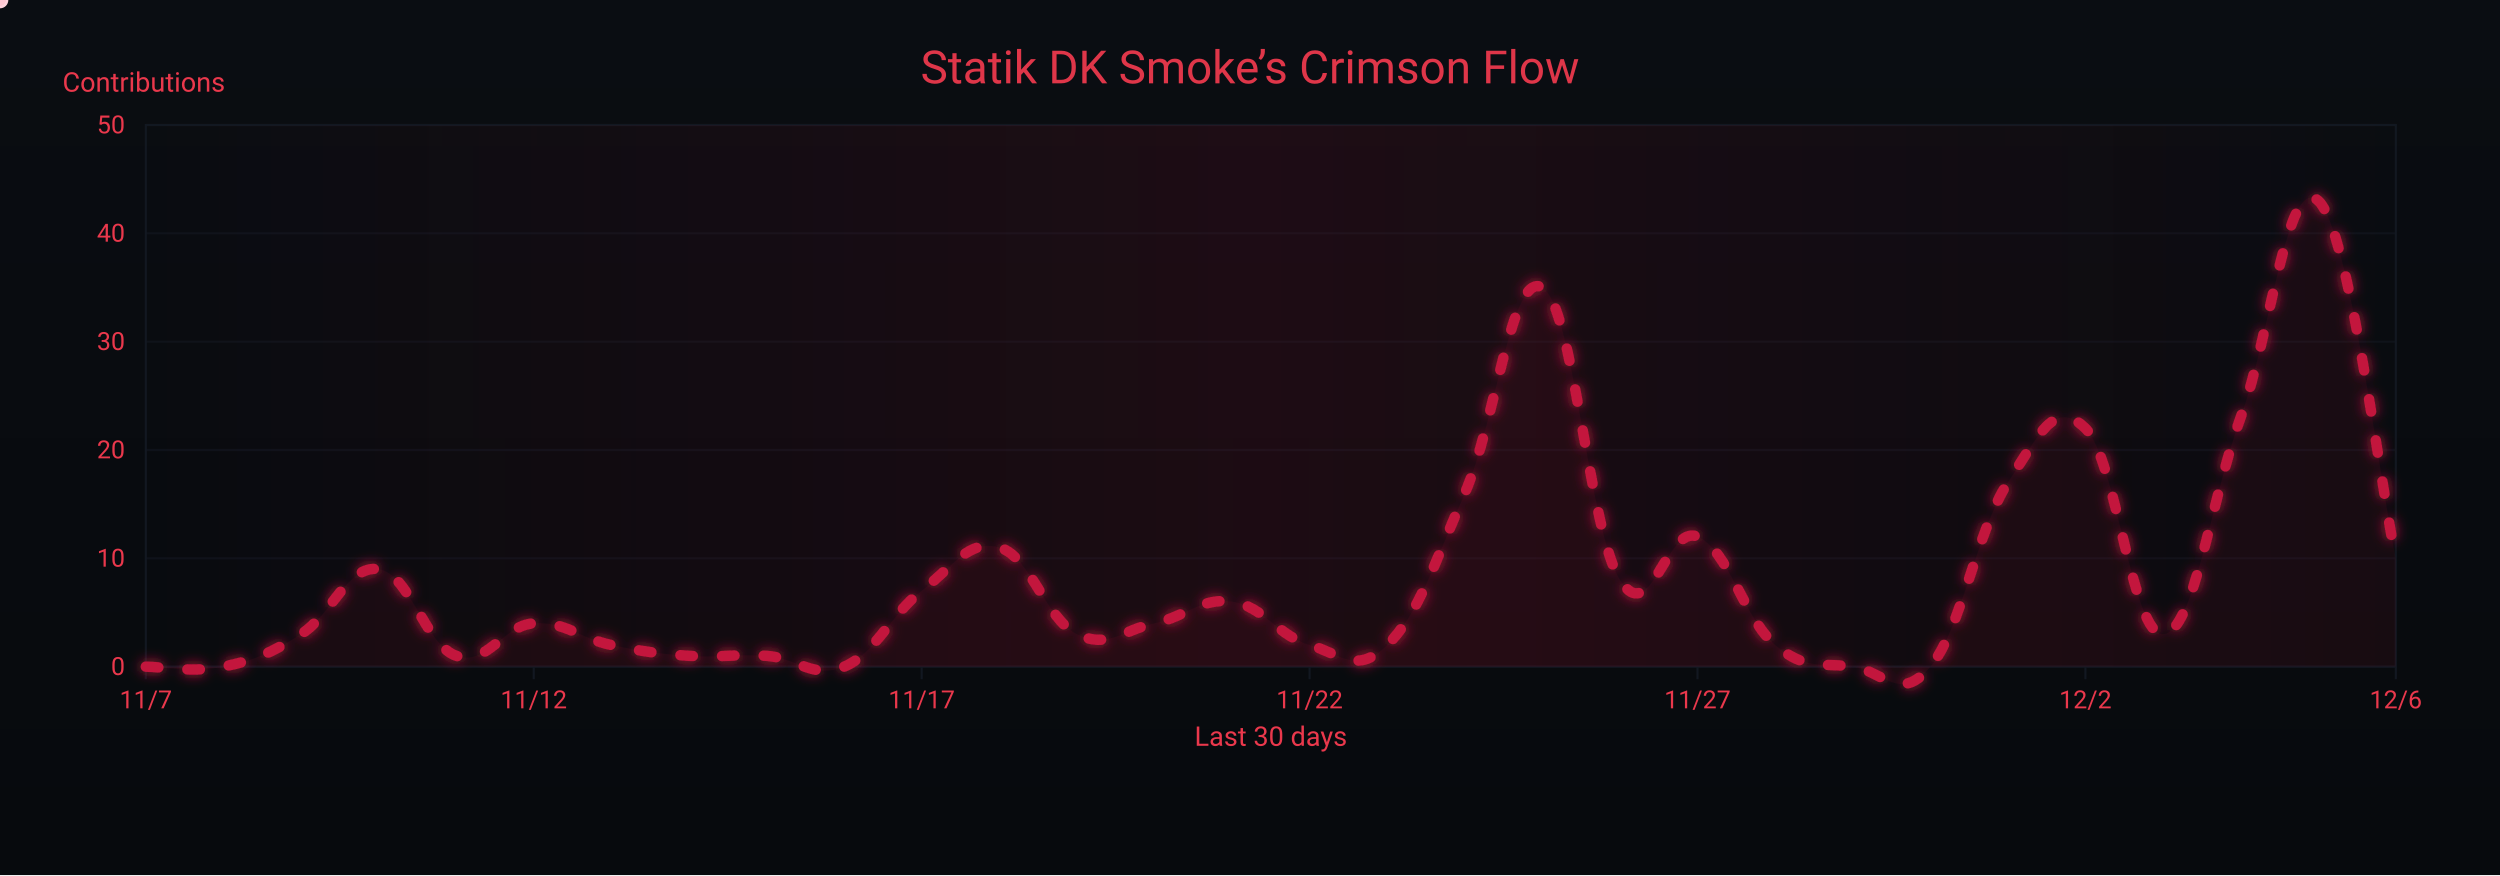
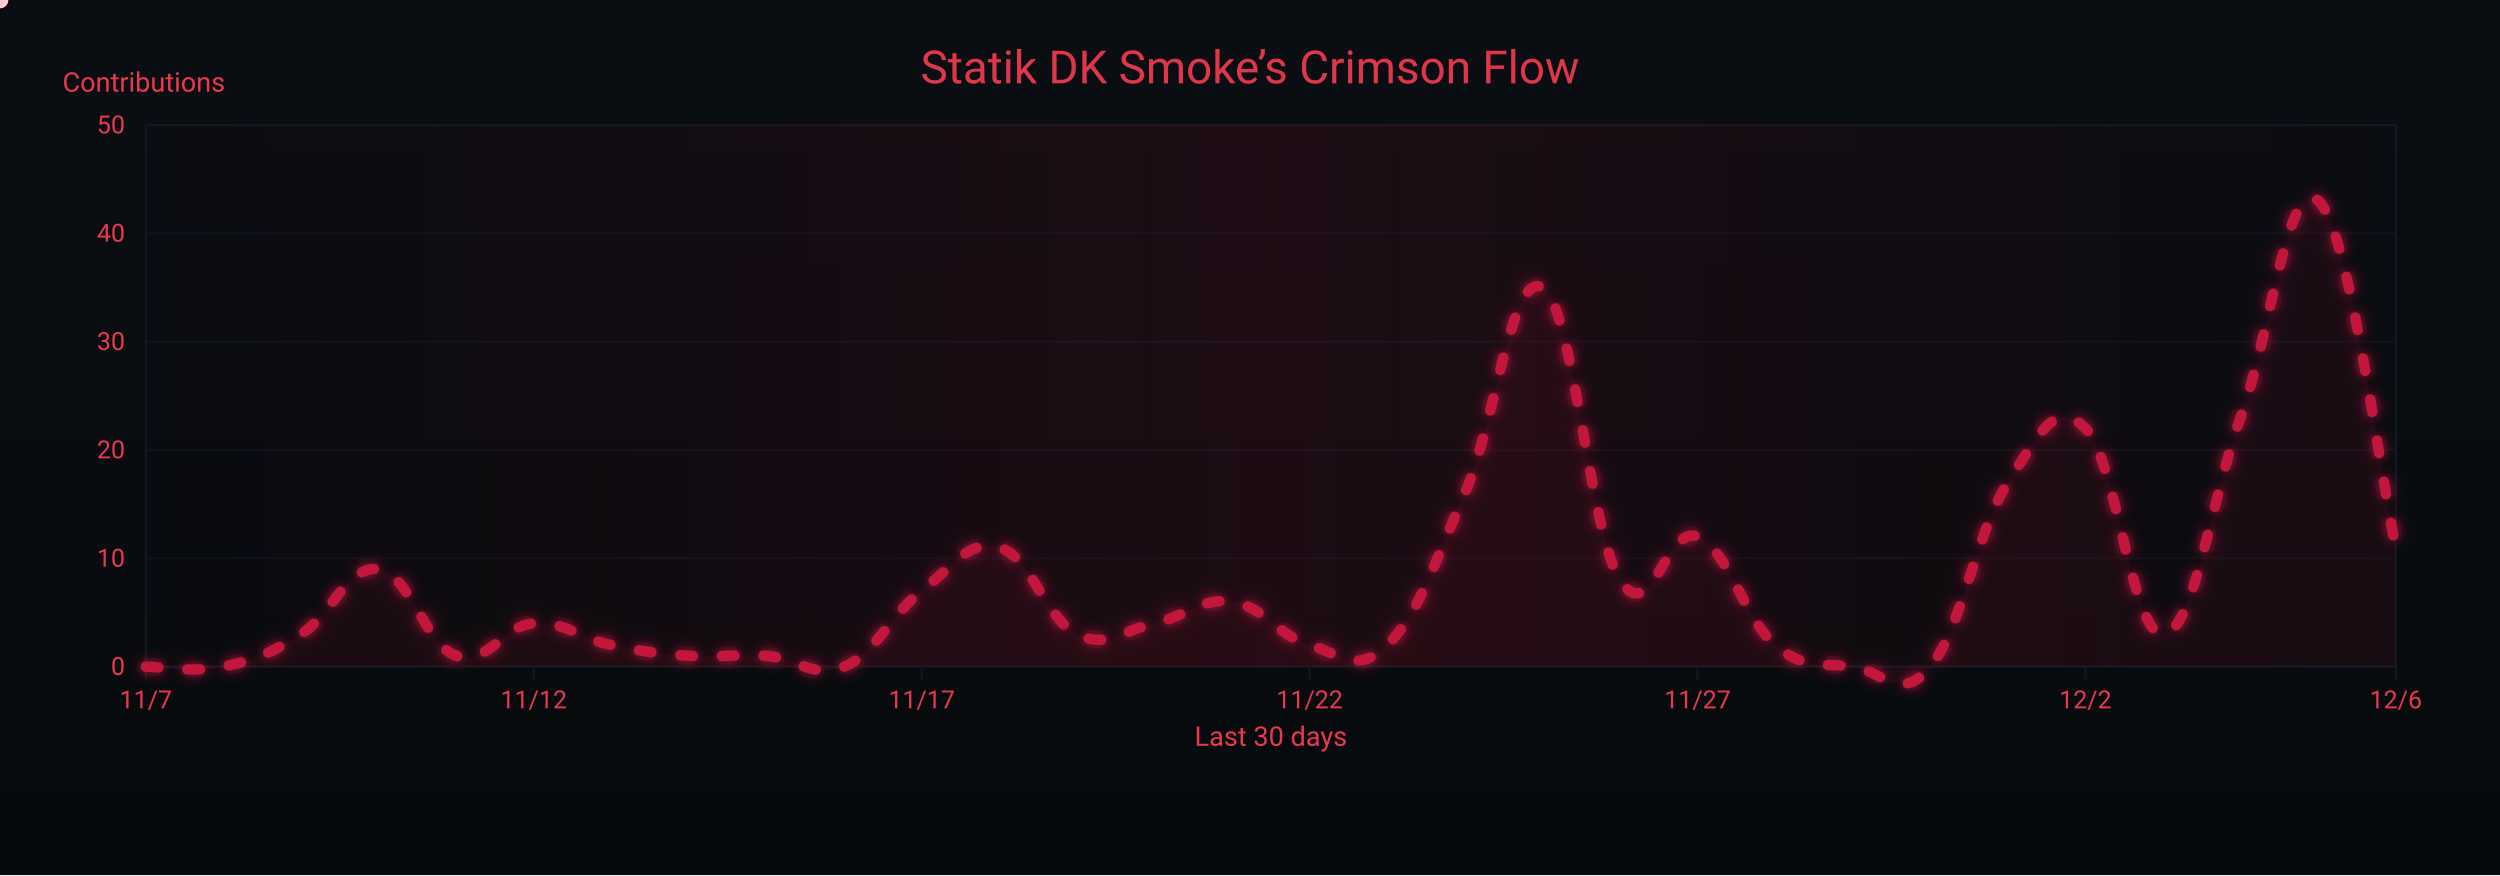
<svg xmlns="http://www.w3.org/2000/svg" width="1200" height="420" viewBox="0 0 1200 420" role="img" aria-label="Crimson Flow Graph">
  <defs>
    <linearGradient id="bgGrad" x1="0" y1="0" x2="0" y2="1">
      <stop offset="0%" stop-color="#0a0d12" />
      <stop offset="100%" stop-color="#070a0d" />
    </linearGradient>
    <filter id="glow">
      <feGaussianBlur stdDeviation="3" result="b1" />
      <feMerge>
        <feMergeNode in="b1" />
        <feMergeNode in="SourceGraphic" />
      </feMerge>
    </filter>
    <linearGradient id="sheen" x1="0" y1="0" x2="1" y2="0">
      <stop offset="0%" stop-color="#9b0e2a" stop-opacity="0" />
      <stop offset="50%" stop-color="#9b0e2a" stop-opacity=".14" />
      <stop offset="100%" stop-color="#9b0e2a" stop-opacity="0" />
      <animateTransform attributeName="gradientTransform" type="translate" from="-1 0" to="1 0" dur="9s" repeatCount="indefinite" />
    </linearGradient>
  </defs>
  <rect width="1200" height="420" fill="url(#bgGrad)" />
  <rect x="70" y="60" width="1080" height="260" fill="none" stroke="#121821" stroke-width="1" />
  <g font-family="ui-sans-serif,system-ui,-apple-system,Segoe UI,Roboto,Ubuntu,Arial" font-size="12">
    <path d="M70,320.0 H1150" stroke="#121821" stroke-width="1" opacity="0.6" />
    <text x="60" y="324.0" text-anchor="end" fill="#ea384c">0</text>
    <path d="M70,268.0 H1150" stroke="#121821" stroke-width="1" opacity="0.6" />
    <text x="60" y="272.0" text-anchor="end" fill="#ea384c">10</text>
    <path d="M70,216.0 H1150" stroke="#121821" stroke-width="1" opacity="0.6" />
    <text x="60" y="220.0" text-anchor="end" fill="#ea384c">20</text>
    <path d="M70,164.0 H1150" stroke="#121821" stroke-width="1" opacity="0.6" />
    <text x="60" y="168.0" text-anchor="end" fill="#ea384c">30</text>
    <path d="M70,112.0 H1150" stroke="#121821" stroke-width="1" opacity="0.6" />
    <text x="60" y="116.0" text-anchor="end" fill="#ea384c">40</text>
    <path d="M70,60.0 H1150" stroke="#121821" stroke-width="1" opacity="0.6" />
    <text x="60" y="64.0" text-anchor="end" fill="#ea384c">50</text>
    <text x="30" y="44" fill="#ea384c" font-size="13">Contributions</text>
  </g>
  <g font-family="ui-sans-serif,system-ui,-apple-system,Segoe UI,Roboto,Ubuntu,Arial" font-size="12">
    <path d="M70.0,320 V326" stroke="#121821" stroke-width="1" />
    <text x="70.0" y="340" text-anchor="middle" fill="#ea384c">11/7</text>
    <path d="M256.2,320 V326" stroke="#121821" stroke-width="1" />
    <text x="256.2" y="340" text-anchor="middle" fill="#ea384c">11/12</text>
    <path d="M442.4,320 V326" stroke="#121821" stroke-width="1" />
    <text x="442.4" y="340" text-anchor="middle" fill="#ea384c">11/17</text>
    <path d="M628.6,320 V326" stroke="#121821" stroke-width="1" />
    <text x="628.6" y="340" text-anchor="middle" fill="#ea384c">11/22</text>
    <path d="M814.8,320 V326" stroke="#121821" stroke-width="1" />
    <text x="814.8" y="340" text-anchor="middle" fill="#ea384c">11/27</text>
    <path d="M1001.0,320 V326" stroke="#121821" stroke-width="1" />
    <text x="1001.0" y="340" text-anchor="middle" fill="#ea384c">12/2</text>
    <path d="M1150.0,320 V326" stroke="#121821" stroke-width="1" />
    <text x="1150.0" y="340" text-anchor="middle" fill="#ea384c">12/6</text>
    <text x="610" y="358" text-anchor="middle" fill="#ea384c" font-size="13">Last 30 days</text>
  </g>
  <rect x="70" y="60" width="1080" height="260" fill="url(#sheen)" />
  <text x="600" y="40" text-anchor="middle" font-family="ui-sans-serif,system-ui,-apple-system,Segoe UI,Roboto,Ubuntu,Arial" font-size="22" fill="#ea384c" opacity=".95">Statik DK Smoke’s Crimson Flow</text>
-   <path d="M70.0,320.0 C77.4,320.0 92.3,323.1 107.2,320.0 C122.1,316.9 129.6,313.8 144.5,304.4 C159.4,295.0 166.8,271.1 181.7,273.2 C196.6,275.3 204.1,309.6 219.0,314.8 C233.9,320.0 241.3,300.2 256.2,299.2 C271.1,298.2 278.6,306.5 293.4,309.6 C308.3,312.7 315.8,313.8 330.7,314.8 C345.6,315.8 353.0,313.8 367.9,314.8 C382.8,315.8 390.3,326.2 405.2,320.0 C420.1,313.8 427.5,295.0 442.4,283.6 C457.3,272.2 464.8,258.6 479.7,262.8 C494.6,267.0 502.0,297.1 516.9,304.4 C531.8,311.7 539.2,302.3 554.1,299.2 C569.0,296.1 576.5,286.7 591.4,288.8 C606.3,290.9 613.7,305.4 628.6,309.6 C643.5,313.8 651.0,324.2 665.9,309.6 C680.8,295.0 688.2,271.1 703.1,236.8 C718.0,202.5 725.4,129.7 740.3,138.0 C755.2,146.3 762.7,254.5 777.6,278.4 C792.5,302.3 799.9,251.4 814.8,257.6 C829.7,263.8 837.2,297.1 852.1,309.6 C867.0,322.1 874.4,317.9 889.3,320.0 C904.2,322.1 911.7,337.7 926.6,320.0 C941.4,302.3 948.9,254.5 963.8,231.6 C978.7,208.7 986.1,191.0 1001.0,205.6 C1015.9,220.2 1023.4,305.4 1038.3,304.4 C1053.2,303.4 1060.6,242.0 1075.5,200.4 C1090.4,158.8 1097.9,82.9 1112.8,96.4 C1127.7,109.9 1142.6,233.7 1150.0,268.0 L 1150,320 L 70,320 Z" fill="#7a0f26" opacity=".13">
+   <path d="M70.0,320.0 C77.4,320.0 92.3,323.1 107.2,320.0 C122.1,316.9 129.6,313.8 144.5,304.4 C159.4,295.0 166.8,271.1 181.7,273.2 C196.6,275.3 204.1,309.6 219.0,314.8 C233.9,320.0 241.3,300.2 256.2,299.2 C271.1,298.2 278.6,306.5 293.4,309.6 C308.3,312.7 315.8,313.8 330.7,314.8 C345.6,315.8 353.0,313.8 367.9,314.8 C382.8,315.8 390.3,326.2 405.2,320.0 C420.1,313.8 427.5,295.0 442.4,283.6 C457.3,272.2 464.8,258.6 479.7,262.8 C494.6,267.0 502.0,297.1 516.9,304.4 C531.8,311.7 539.2,302.3 554.1,299.2 C569.0,296.1 576.5,286.7 591.4,288.8 C606.3,290.9 613.7,305.4 628.6,309.6 C643.5,313.8 651.0,324.2 665.9,309.6 C680.8,295.0 688.2,271.1 703.1,236.8 C718.0,202.5 725.4,129.7 740.3,138.0 C755.2,146.3 762.7,254.5 777.6,278.4 C792.5,302.3 799.9,251.4 814.8,257.6 C829.7,263.8 837.2,297.1 852.1,309.6 C867.0,322.1 874.4,317.9 889.3,320.0 C904.2,322.1 911.7,337.7 926.6,320.0 C941.4,302.3 948.9,254.5 963.8,231.6 C978.7,208.7 986.1,191.0 1001.0,205.6 C1015.9,220.2 1023.4,305.4 1038.3,304.4 C1053.2,303.4 1060.6,242.0 1075.5,200.4 C1090.4,158.8 1097.9,83.9 1112.8,96.4 C1127.7,108.9 1142.6,229.5 1150.0,262.8 L 1150,320 L 70,320 Z" fill="#7a0f26" opacity=".13">
    <animate attributeName="opacity" values=".10;.17;.10" dur="6s" repeatCount="indefinite" />
  </path>
-   <path id="curve" d="M70.0,320.0 C77.4,320.0 92.3,323.1 107.2,320.0 C122.1,316.9 129.6,313.8 144.5,304.4 C159.4,295.0 166.8,271.1 181.7,273.2 C196.6,275.3 204.1,309.6 219.0,314.8 C233.9,320.0 241.3,300.2 256.2,299.2 C271.1,298.2 278.6,306.5 293.4,309.6 C308.3,312.7 315.8,313.8 330.7,314.8 C345.6,315.8 353.0,313.8 367.9,314.8 C382.8,315.8 390.3,326.2 405.2,320.0 C420.1,313.8 427.5,295.0 442.4,283.6 C457.3,272.2 464.8,258.6 479.7,262.8 C494.6,267.0 502.0,297.1 516.9,304.4 C531.8,311.7 539.2,302.3 554.1,299.2 C569.0,296.1 576.5,286.7 591.4,288.8 C606.3,290.9 613.7,305.4 628.6,309.6 C643.5,313.8 651.0,324.2 665.9,309.6 C680.8,295.0 688.2,271.1 703.1,236.8 C718.0,202.5 725.4,129.7 740.3,138.0 C755.2,146.3 762.7,254.5 777.6,278.4 C792.5,302.3 799.9,251.4 814.8,257.6 C829.7,263.8 837.2,297.1 852.1,309.6 C867.0,322.1 874.4,317.9 889.3,320.0 C904.2,322.1 911.7,337.7 926.6,320.0 C941.4,302.3 948.9,254.5 963.8,231.6 C978.7,208.7 986.1,191.0 1001.0,205.6 C1015.9,220.2 1023.4,305.4 1038.3,304.4 C1053.2,303.4 1060.6,242.0 1075.5,200.4 C1090.4,158.8 1097.9,82.9 1112.8,96.4 C1127.7,109.9 1142.6,233.7 1150.0,268.0" fill="none" stroke="#c3193d" stroke-width="5" stroke-linecap="round" stroke-linejoin="round" stroke-dasharray="6 14" filter="url(#glow)">
+   <path id="curve" d="M70.0,320.0 C77.4,320.0 92.3,323.1 107.2,320.0 C122.1,316.9 129.6,313.8 144.5,304.4 C159.4,295.0 166.8,271.1 181.7,273.2 C196.6,275.3 204.1,309.6 219.0,314.8 C233.9,320.0 241.3,300.2 256.2,299.2 C271.1,298.2 278.6,306.5 293.4,309.6 C308.3,312.7 315.8,313.8 330.7,314.8 C345.6,315.8 353.0,313.8 367.9,314.8 C382.8,315.8 390.3,326.2 405.2,320.0 C420.1,313.8 427.5,295.0 442.4,283.6 C457.3,272.2 464.8,258.6 479.7,262.8 C494.6,267.0 502.0,297.1 516.9,304.4 C531.8,311.7 539.2,302.3 554.1,299.2 C569.0,296.1 576.5,286.7 591.4,288.8 C606.3,290.9 613.7,305.4 628.6,309.6 C643.5,313.8 651.0,324.2 665.9,309.6 C680.8,295.0 688.2,271.1 703.1,236.8 C718.0,202.5 725.4,129.7 740.3,138.0 C755.2,146.3 762.7,254.5 777.6,278.4 C792.5,302.3 799.9,251.4 814.8,257.6 C829.7,263.8 837.2,297.1 852.1,309.6 C867.0,322.1 874.4,317.9 889.3,320.0 C904.2,322.1 911.7,337.7 926.6,320.0 C941.4,302.3 948.9,254.5 963.8,231.6 C978.7,208.7 986.1,191.0 1001.0,205.6 C1015.9,220.2 1023.4,305.4 1038.3,304.4 C1053.2,303.4 1060.6,242.0 1075.5,200.4 C1090.4,158.8 1097.9,83.9 1112.8,96.4 C1127.7,108.9 1142.6,229.5 1150.0,262.8" fill="none" stroke="#c3193d" stroke-width="5" stroke-linecap="round" stroke-linejoin="round" stroke-dasharray="6 14" filter="url(#glow)">
    <animate attributeName="stroke-dashoffset" values="0;-220" dur="4.8s" repeatCount="indefinite" />
  </path>
  <g fill="#ffd1db">
    <circle r="4">
      <animateMotion dur="7s" rotate="auto" repeatCount="indefinite">
        <mpath href="#curve" />
      </animateMotion>
      <animate attributeName="opacity" values="1;.3;1" dur="2.2s" repeatCount="indefinite" />
    </circle>
    <circle r="3" fill="#ffffff">
      <animateMotion dur="8.2s" begin="1s" rotate="auto" repeatCount="indefinite">
        <mpath href="#curve" />
      </animateMotion>
      <animate attributeName="opacity" values=".7;.2;.7" dur="2.4s" repeatCount="indefinite" />
    </circle>
    <circle r="3" fill="#ffc7d3">
      <animateMotion dur="6s" begin="2s" rotate="auto" repeatCount="indefinite">
        <mpath href="#curve" />
      </animateMotion>
      <animate attributeName="opacity" values=".8;.3;.8" dur="2s" repeatCount="indefinite" />
    </circle>
  </g>
</svg>
